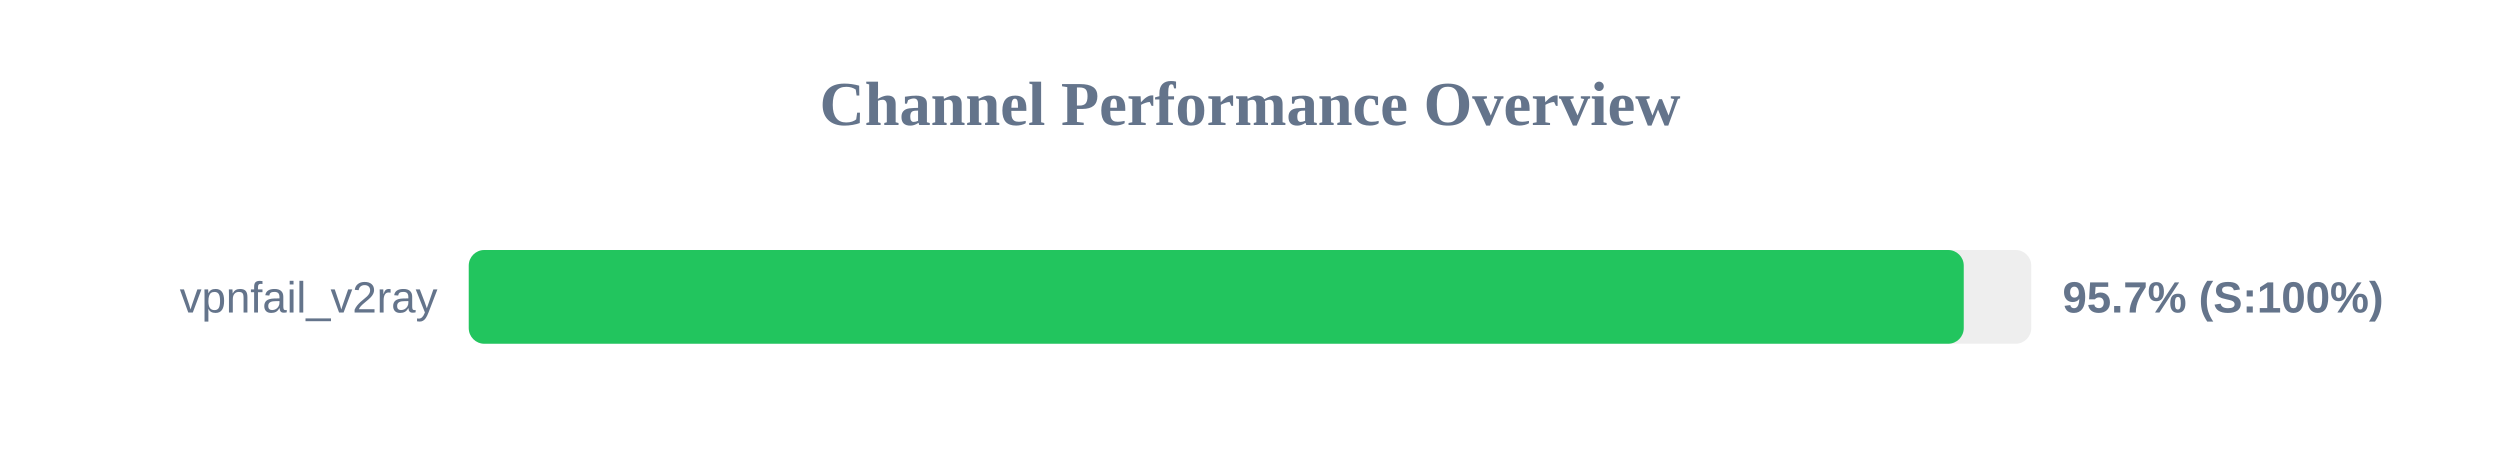
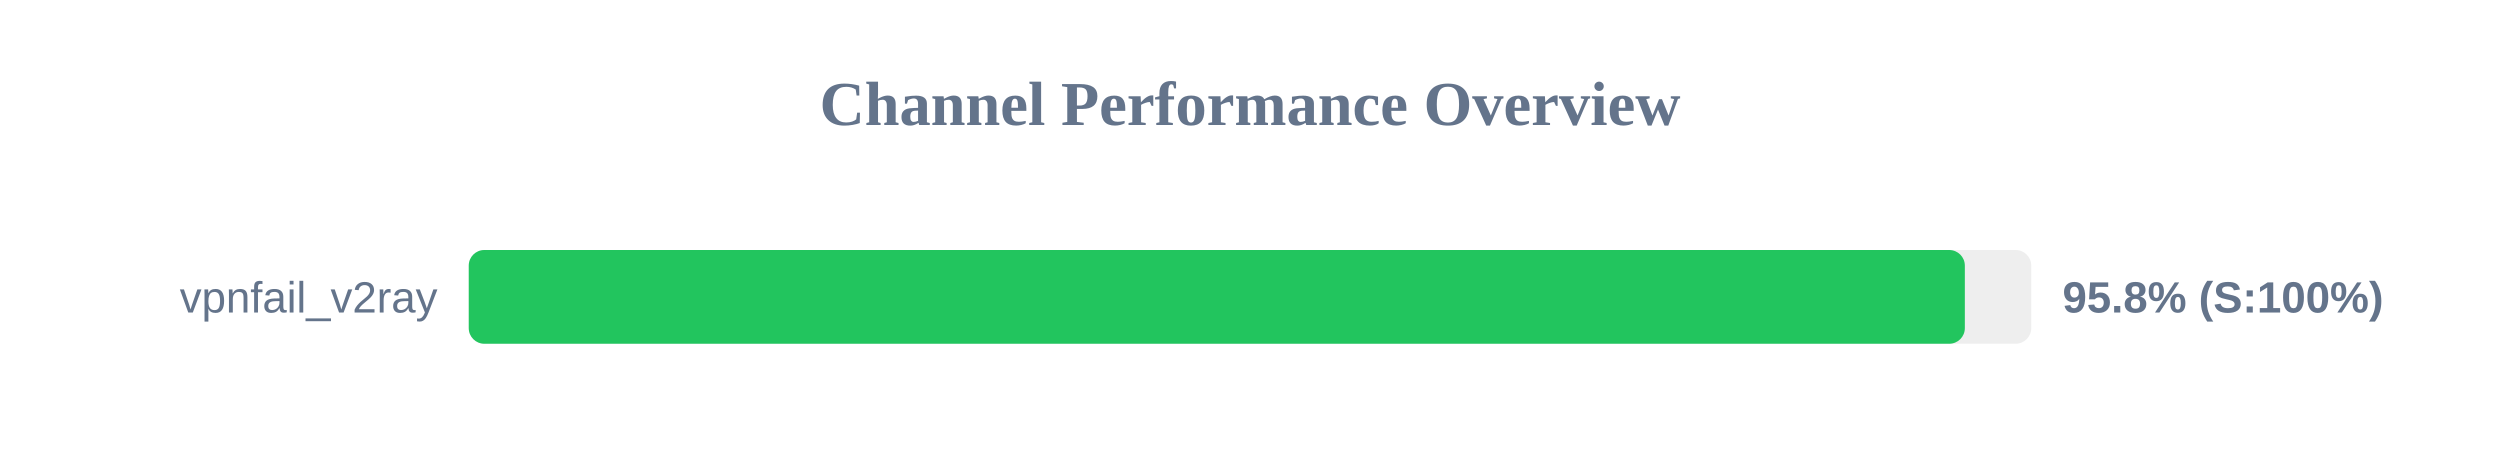
<svg xmlns="http://www.w3.org/2000/svg" width="800" height="150" version="1.1">
  <style>
        .row { font: 14px Arial; fill: #64748b; }
        .score { font: bold 14px Arial; fill: #64748b; }
    </style>
  <text x="400" y="40" text-anchor="middle" font-size="20px" font-weight="bold" fill="#64748b">Channel Performance Overview</text>
  <rect x="150" y="80" width="500" height="30" fill="#eee" rx="5" />
-   <rect x="150" y="80" width="478.4" height="30" fill="#22c55e" rx="5" />
+   <rect x="150" y="80" width="478.75" height="30" fill="#22c55e" rx="5" />
  <text x="140" y="100" text-anchor="end" class="row">vpnfail_v2ray</text>
-   <text x="660" y="100" text-anchor="start" class="score">95.7% (S:100%)</text>
+   <text x="660" y="100" text-anchor="start" class="score">95.8% (S:100%)</text>
</svg>
